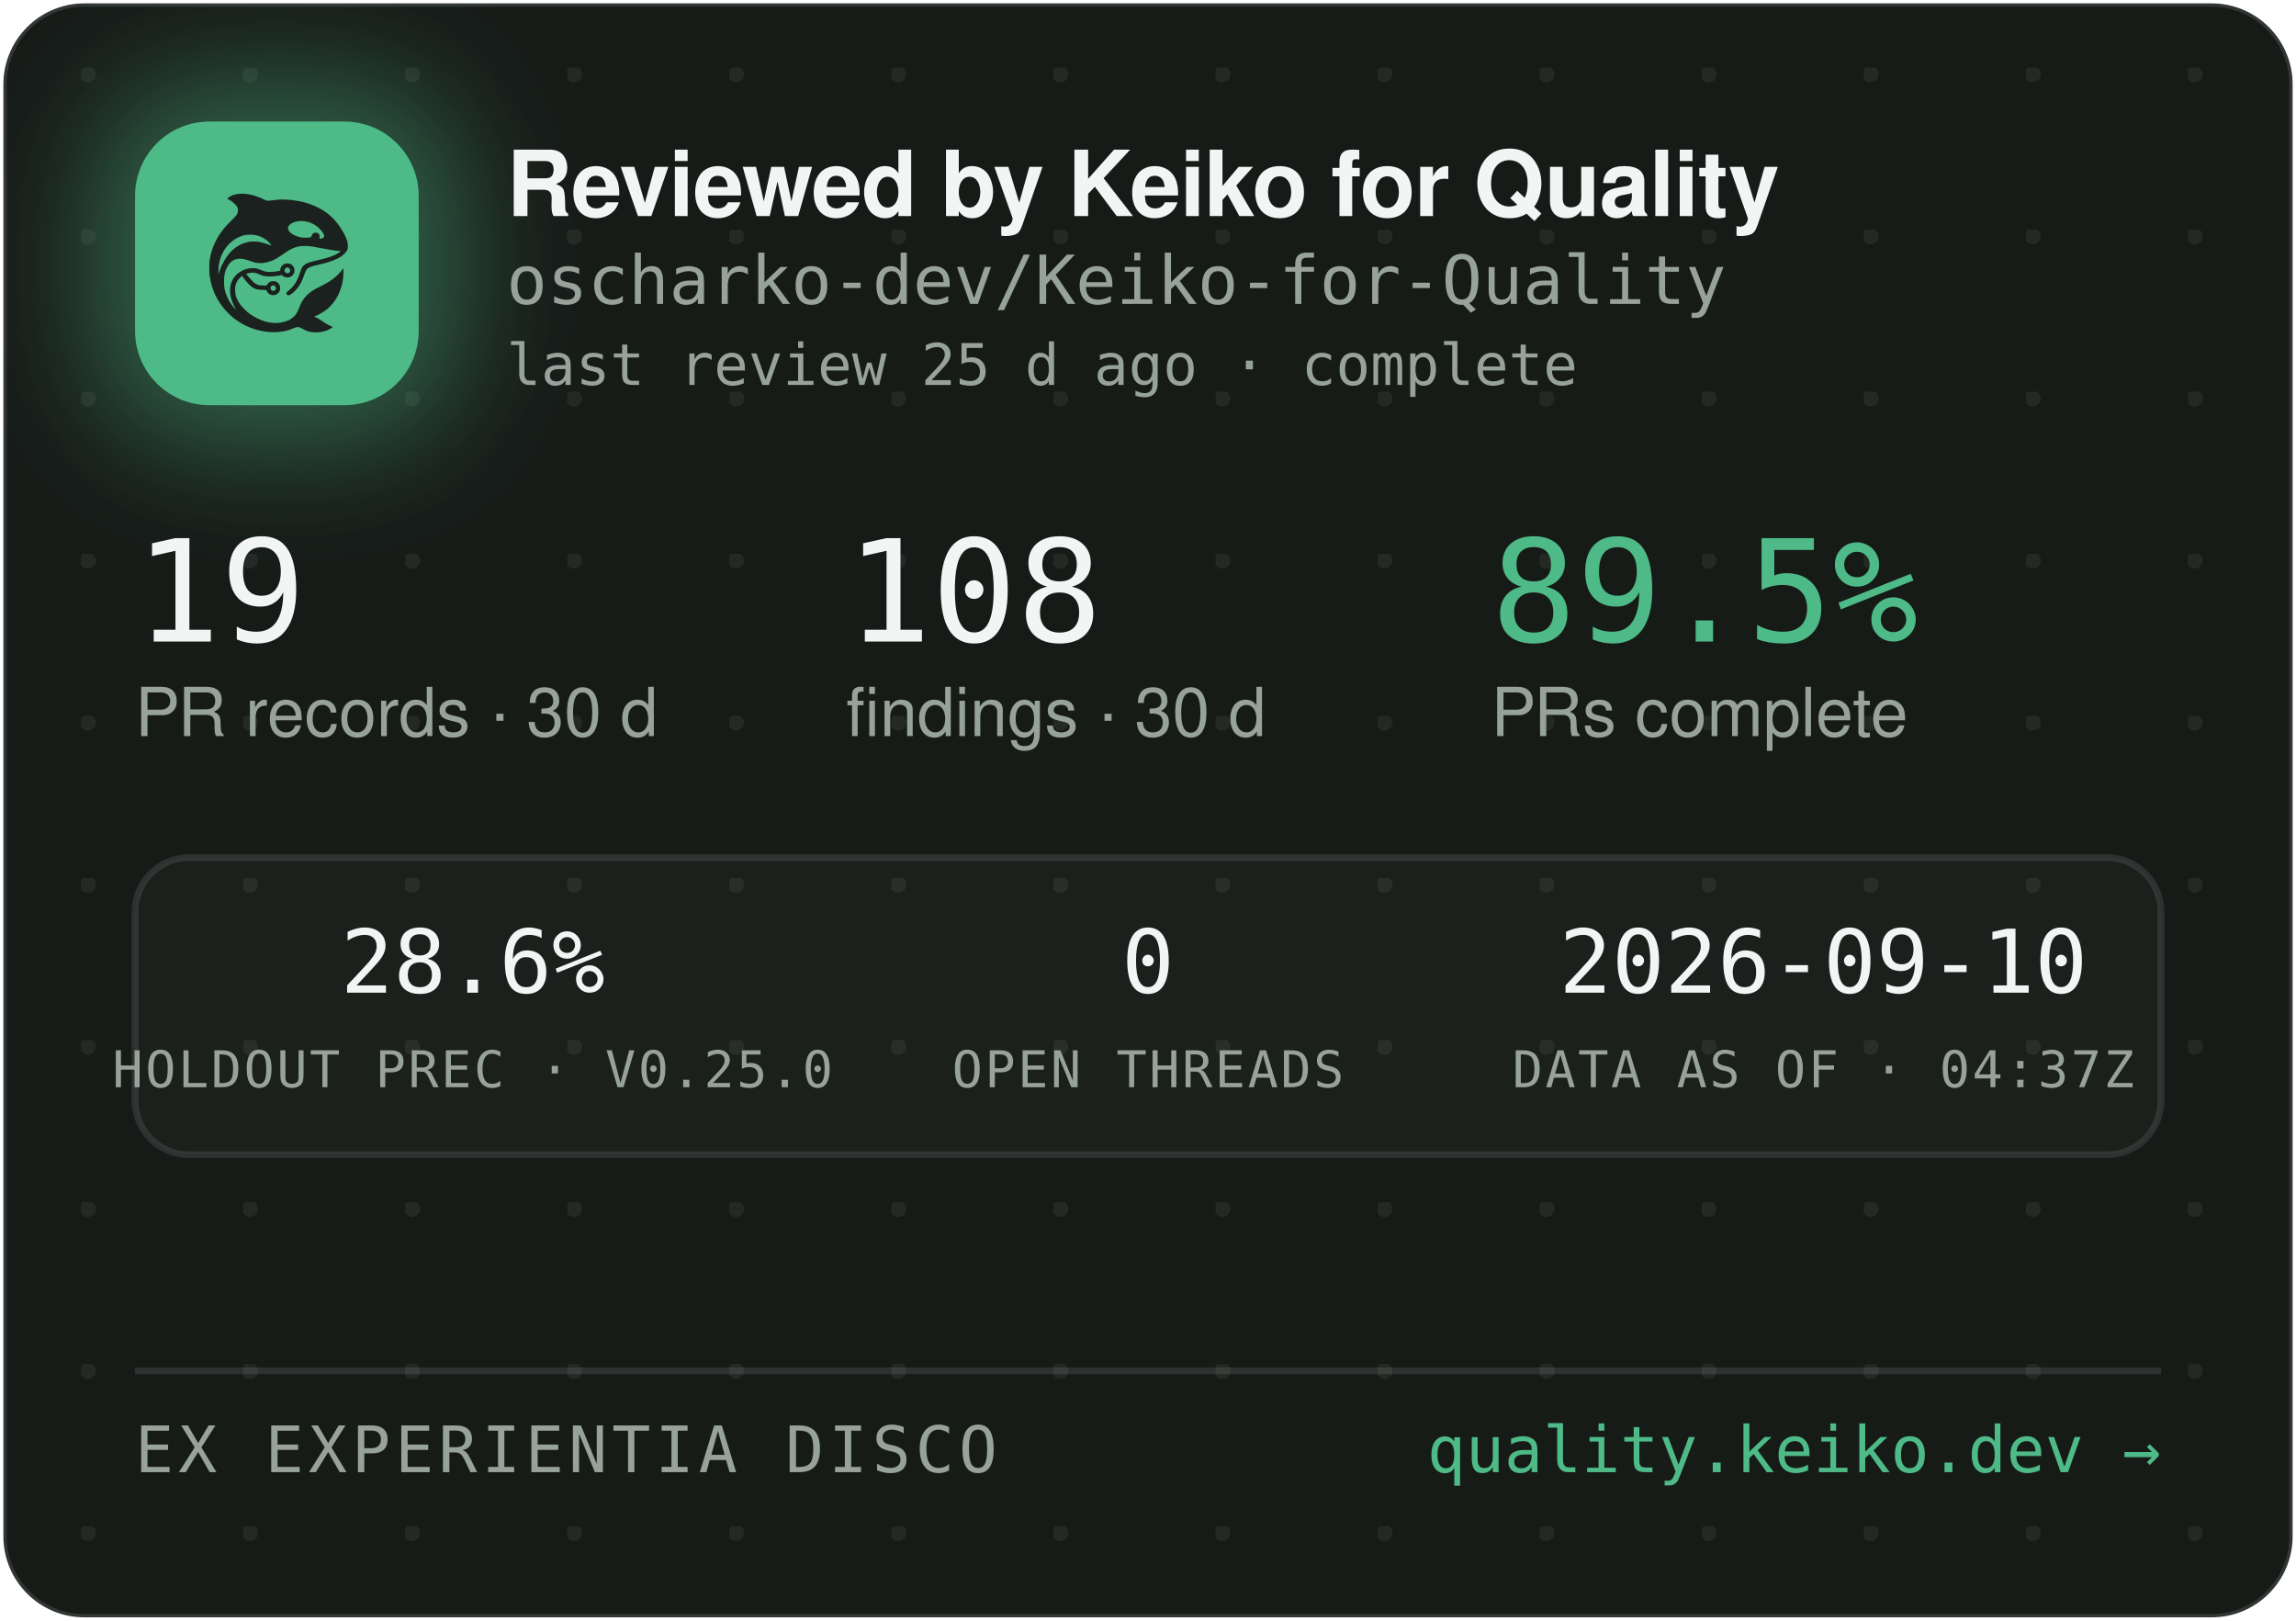
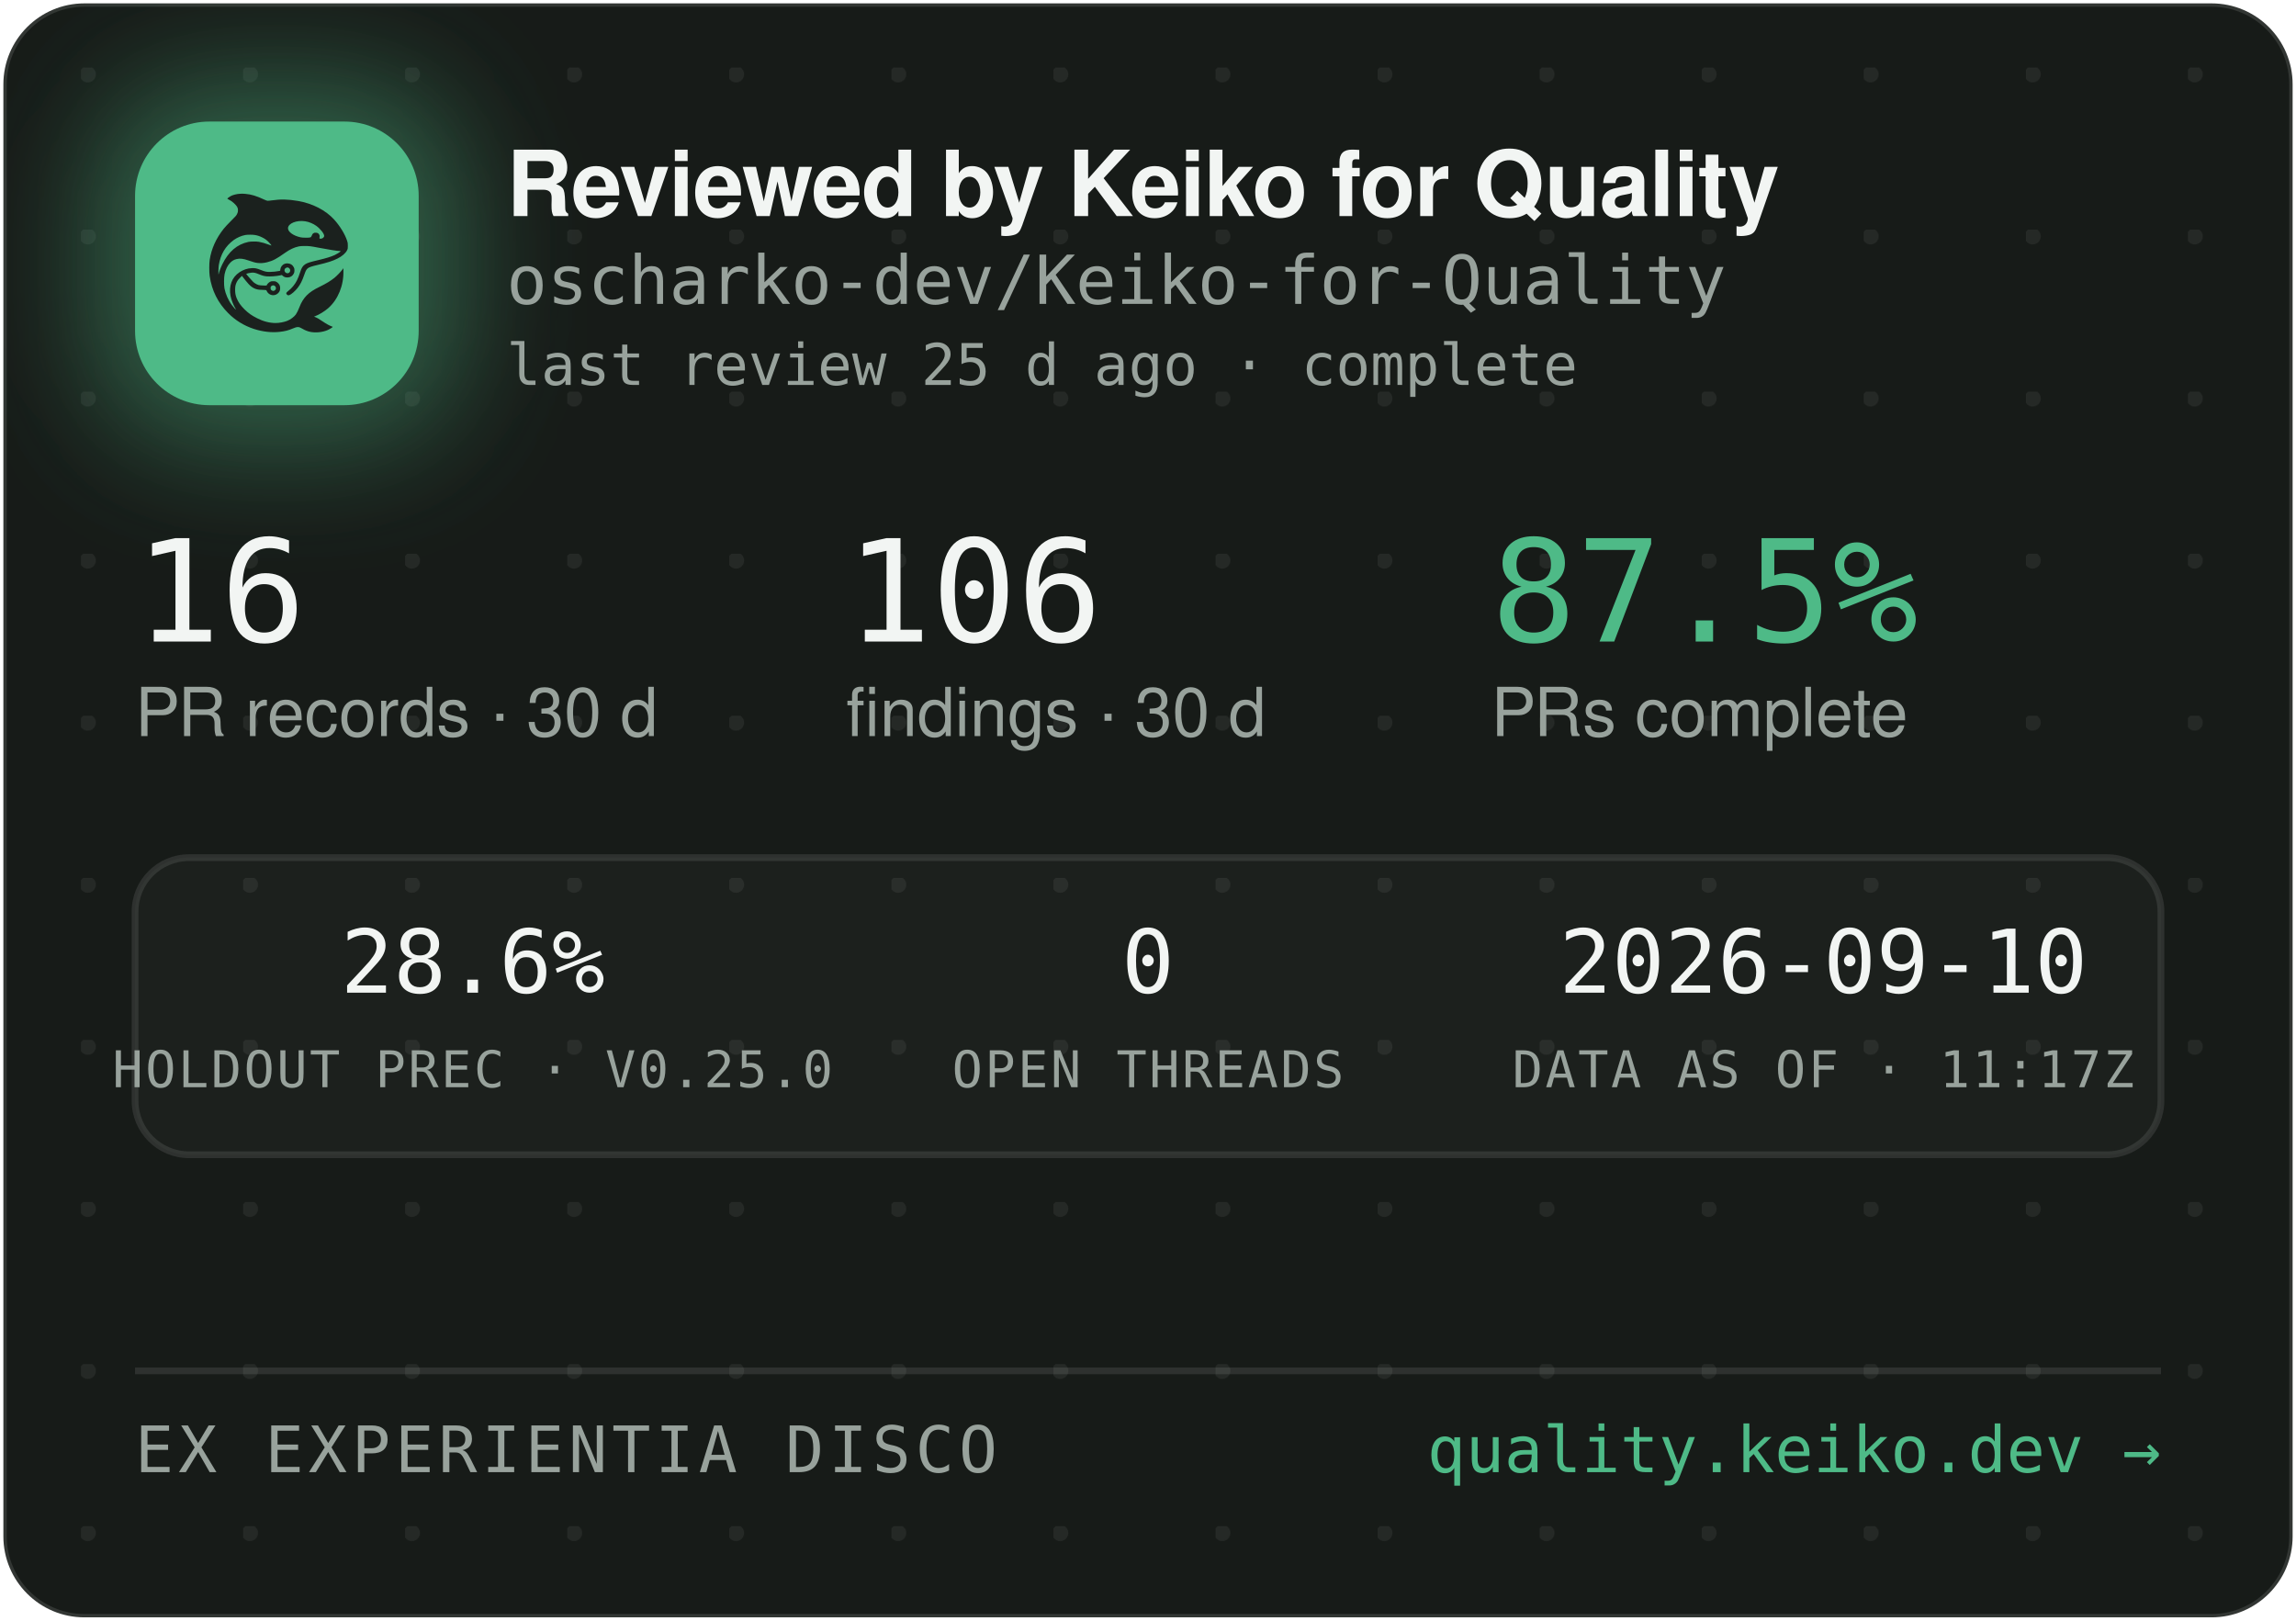
<svg xmlns="http://www.w3.org/2000/svg" width="340" height="240" viewBox="0 0 340 240" role="img" aria-label="Reviewed by Keiko for Quality — oscharko-dev/Keiko-for-Quality">
  <defs>
    <pattern id="dots" width="24" height="24" patternUnits="userSpaceOnUse" x="12" y="10">
      <circle cx="1" cy="1" r="1.2" fill="rgba(233,237,235,0.07)" />
    </pattern>
    <filter id="glow" x="-60%" y="-60%" width="220%" height="220%">
      <feGaussianBlur stdDeviation="9" />
    </filter>
    <clipPath id="card">
      <rect x="0.5" y="0.5" width="339" height="239" rx="12" />
    </clipPath>
  </defs>
  <rect x="0.5" y="0.5" width="339" height="239" rx="12" fill="#171B18" stroke="rgba(255,255,255,0.12)" />
  <rect x="0.5" y="0.5" width="339" height="239" rx="12" fill="url(#dots)" />
  <g clip-path="url(#card)">
    <rect x="14" y="12" width="54" height="54" rx="16" fill="rgba(78,186,135,0.45)" filter="url(#glow)" />
    <rect x="20" y="18" width="42" height="42" rx="11" fill="#4EBA87" />
    <g transform="translate(24,22) scale(0.03320312)">
      <g transform="translate(1024 0) scale(-1 1)">
        <g transform="translate(1024, 1024) scale(-0.1, -0.1)" fill="#1B211E" stroke="none">
          <path d="M3465 8223 c-144 -8 -314 -52 -408 -105 -69 -39 -146 -99 -146 -113 0 -5 30 -24 68 -42 146 -70 323 -229 377 -340 25 -49 29 -70 29 -138 -1 -72 -5 -88 -39 -160 -36 -75 -54 -95 -265 -305 -134 -132 -270 -279 -331 -355 -339 -425 -552 -896 -626 -1390 -25 -165 -25 -549 0 -720 92 -645 368 -1196 826 -1655 322 -324 710 -562 1145 -704 389 -126 793 -172 1155 -130 235 27 377 63 579 149 205 87 268 86 423 -7 102 -62 231 -115 335 -138 247 -56 562 -26 794 74 92 40 244 136 232 146 -4 3 -26 12 -48 19 -86 28 -246 116 -385 211 -162 112 -284 182 -357 207 l-48 17 40 15 c185 70 436 223 595 363 438 386 695 1014 678 1663 l-3 120 -50 -70 c-64 -90 -248 -280 -350 -362 -171 -136 -366 -255 -645 -391 -288 -140 -442 -243 -590 -391 -136 -137 -247 -316 -325 -526 -47 -127 -114 -262 -160 -326 -79 -107 -237 -224 -384 -283 -136 -55 -355 -96 -514 -96 -274 0 -548 71 -832 215 -242 123 -375 216 -553 389 -175 171 -287 332 -361 517 -44 114 -63 216 -63 359 0 152 17 233 74 350 35 70 59 102 136 179 l95 94 21 -29 c55 -75 219 -277 277 -338 171 -183 337 -256 582 -256 56 0 126 -3 155 -7 53 -6 54 -7 76 -57 30 -66 97 -128 172 -156 151 -57 318 11 395 160 33 62 34 193 3 261 -30 64 -88 125 -148 157 -44 23 -63 27 -141 27 -78 0 -97 -4 -140 -27 -58 -30 -131 -105 -141 -142 -6 -25 -8 -26 -93 -26 -47 0 -131 5 -186 10 -87 8 -111 15 -182 51 -45 22 -109 66 -143 96 -59 53 -326 361 -319 367 14 11 179 47 241 52 102 9 177 -7 318 -66 158 -66 243 -89 357 -99 157 -12 413 5 582 40 l93 19 44 -39 c59 -52 135 -75 228 -69 117 8 212 72 262 176 23 47 28 71 28 138 0 70 -4 89 -29 138 -55 110 -145 167 -270 174 -65 3 -91 0 -137 -18 -107 -40 -183 -140 -195 -257 l-6 -52 -51 -11 c-104 -23 -285 -41 -411 -42 -149 -1 -211 12 -402 88 -186 74 -256 88 -403 81 -193 -8 -377 -70 -546 -182 -342 -228 -485 -611 -399 -1064 30 -157 119 -388 209 -541 20 -35 35 -64 33 -66 -8 -8 -111 108 -190 214 -154 206 -278 489 -324 737 -28 154 -25 492 6 635 46 216 133 391 256 514 82 82 161 128 271 156 152 39 300 23 529 -57 217 -76 308 -101 410 -114 137 -17 284 -7 426 30 272 70 414 145 809 425 217 153 399 238 610 283 64 14 129 18 265 18 197 0 269 -9 615 -76 461 -89 843 -149 952 -149 41 0 41 0 23 -20 -28 -31 -169 -119 -254 -158 -167 -77 -388 -145 -716 -222 -399 -93 -508 -128 -608 -194 -102 -68 -160 -160 -217 -346 -35 -115 -102 -286 -149 -378 -85 -168 -227 -341 -377 -458 -105 -82 -115 -107 -69 -162 29 -34 65 -44 109 -29 86 29 261 181 371 322 126 162 201 309 295 581 61 176 90 232 145 283 62 57 163 93 470 165 439 104 640 169 863 278 206 100 368 240 434 375 32 67 33 71 33 198 -1 120 -3 138 -34 229 -98 294 -319 655 -573 936 -381 421 -968 723 -1618 834 -448 76 -767 83 -1169 25 -80 -12 -165 -19 -190 -17 -26 3 -90 26 -146 53 -343 162 -576 233 -842 255 -114 9 -141 10 -248 3z m2926 -1227 c164 -27 346 -102 485 -202 181 -129 354 -348 354 -448 0 -64 -75 -126 -154 -126 -60 0 -63 4 -52 70 8 50 7 65 -9 100 -29 64 -74 93 -151 98 -54 4 -70 1 -107 -21 -42 -25 -61 -52 -91 -129 -25 -64 -55 -73 -246 -73 -121 0 -187 5 -248 18 -318 70 -556 242 -556 402 0 218 388 374 775 311z m-2249 -611 c119 -21 208 -50 321 -106 114 -56 177 -100 266 -184 67 -63 157 -173 148 -181 -2 -3 -61 18 -130 45 -131 52 -298 100 -427 122 -113 20 -367 17 -470 -4 -502 -106 -885 -433 -1160 -992 -70 -142 -160 -379 -160 -424 0 -9 -5 -23 -11 -31 -13 -19 -5 316 10 410 80 482 295 846 661 1117 145 107 350 197 522 228 100 18 326 18 430 0z m1485 -1456 c95 -36 119 -159 42 -223 -78 -66 -209 -1 -209 104 0 60 33 100 99 121 36 10 36 10 68 -2z m-591 -822 c29 -26 37 -42 40 -77 6 -54 -9 -86 -55 -117 -41 -28 -70 -29 -119 -4 -44 22 -62 55 -62 112 0 51 13 75 53 99 50 31 101 26 143 -13z" />
        </g>
      </g>
    </g>
    <text x="75" y="32" font-family="-apple-system,'Segoe UI',Helvetica,Arial,sans-serif" font-size="13.5" font-weight="650" letter-spacing="-0.14" fill="#F2F5F3">Reviewed by Keiko for Quality</text>
    <text x="75" y="45" font-family="'JetBrains Mono',SFMono-Regular,Consolas,Menlo,monospace" font-size="10" fill="#98A29C">oscharko-dev/Keiko-for-Quality</text>
    <text x="75" y="57" font-family="'JetBrains Mono',SFMono-Regular,Consolas,Menlo,monospace" font-size="8.5" fill="#98A29C">last review 25 d ago · complete</text>
-     <text x="20" y="95" font-family="'JetBrains Mono',SFMono-Regular,Consolas,Menlo,monospace" font-size="21" fill="#F2F5F3">19</text>
+     <text x="20" y="95" font-family="'JetBrains Mono',SFMono-Regular,Consolas,Menlo,monospace" font-size="21" fill="#F2F5F3">16</text>
    <text x="20" y="109" font-family="-apple-system,'Segoe UI',Helvetica,Arial,sans-serif" font-size="10" fill="#98A29C">PR records · 30 d</text>
-     <text x="125.3" y="95" font-family="'JetBrains Mono',SFMono-Regular,Consolas,Menlo,monospace" font-size="21" fill="#F2F5F3">108</text>
+     <text x="125.3" y="95" font-family="'JetBrains Mono',SFMono-Regular,Consolas,Menlo,monospace" font-size="21" fill="#F2F5F3">106</text>
    <text x="125.3" y="109" font-family="-apple-system,'Segoe UI',Helvetica,Arial,sans-serif" font-size="10" fill="#98A29C">findings · 30 d</text>
-     <text x="220.8" y="95" font-family="'JetBrains Mono',SFMono-Regular,Consolas,Menlo,monospace" font-size="21" fill="#4EBA87">89.5%</text>
+     <text x="220.8" y="95" font-family="'JetBrains Mono',SFMono-Regular,Consolas,Menlo,monospace" font-size="21" fill="#4EBA87">87.5%</text>
    <text x="220.8" y="109" font-family="-apple-system,'Segoe UI',Helvetica,Arial,sans-serif" font-size="10" fill="#98A29C">PRs complete</text>
    <rect x="20" y="127" width="300" height="44" rx="8" fill="rgba(255,255,255,0.025)" stroke="rgba(255,255,255,0.1)" />
    <text x="70" y="147" text-anchor="middle" font-family="'JetBrains Mono',SFMono-Regular,Consolas,Menlo,monospace" font-size="13" fill="#F2F5F3">28.6%</text>
    <text x="70" y="161" text-anchor="middle" font-family="'JetBrains Mono',SFMono-Regular,Consolas,Menlo,monospace" font-size="7.5" letter-spacing="0.35" fill="#98A29C">HOLDOUT PREC · V0.25.0</text>
    <text x="170" y="147" text-anchor="middle" font-family="'JetBrains Mono',SFMono-Regular,Consolas,Menlo,monospace" font-size="13" fill="#F2F5F3">0</text>
    <text x="170" y="161" text-anchor="middle" font-family="'JetBrains Mono',SFMono-Regular,Consolas,Menlo,monospace" font-size="7.5" letter-spacing="0.35" fill="#98A29C">OPEN THREADS</text>
    <text x="270" y="147" text-anchor="middle" font-family="'JetBrains Mono',SFMono-Regular,Consolas,Menlo,monospace" font-size="13" fill="#F2F5F3">2026-09-10</text>
-     <text x="270" y="161" text-anchor="middle" font-family="'JetBrains Mono',SFMono-Regular,Consolas,Menlo,monospace" font-size="7.5" letter-spacing="0.35" fill="#98A29C">DATA AS OF · 04:37Z</text>
+     <text x="270" y="161" text-anchor="middle" font-family="'JetBrains Mono',SFMono-Regular,Consolas,Menlo,monospace" font-size="7.5" letter-spacing="0.35" fill="#98A29C">DATA AS OF · 11:17Z</text>
    <line x1="20" y1="203" x2="320" y2="203" stroke="rgba(255,255,255,0.1)" />
    <text x="20" y="218" font-family="'JetBrains Mono',SFMono-Regular,Consolas,Menlo,monospace" font-size="9.5" letter-spacing="0.7" fill="#98A29C">EX EXPERIENTIA DISCO</text>
    <text x="320" y="218" text-anchor="end" font-family="'JetBrains Mono',SFMono-Regular,Consolas,Menlo,monospace" font-size="9.5" fill="#4EBA87">quality.keiko.dev →</text>
  </g>
</svg>
